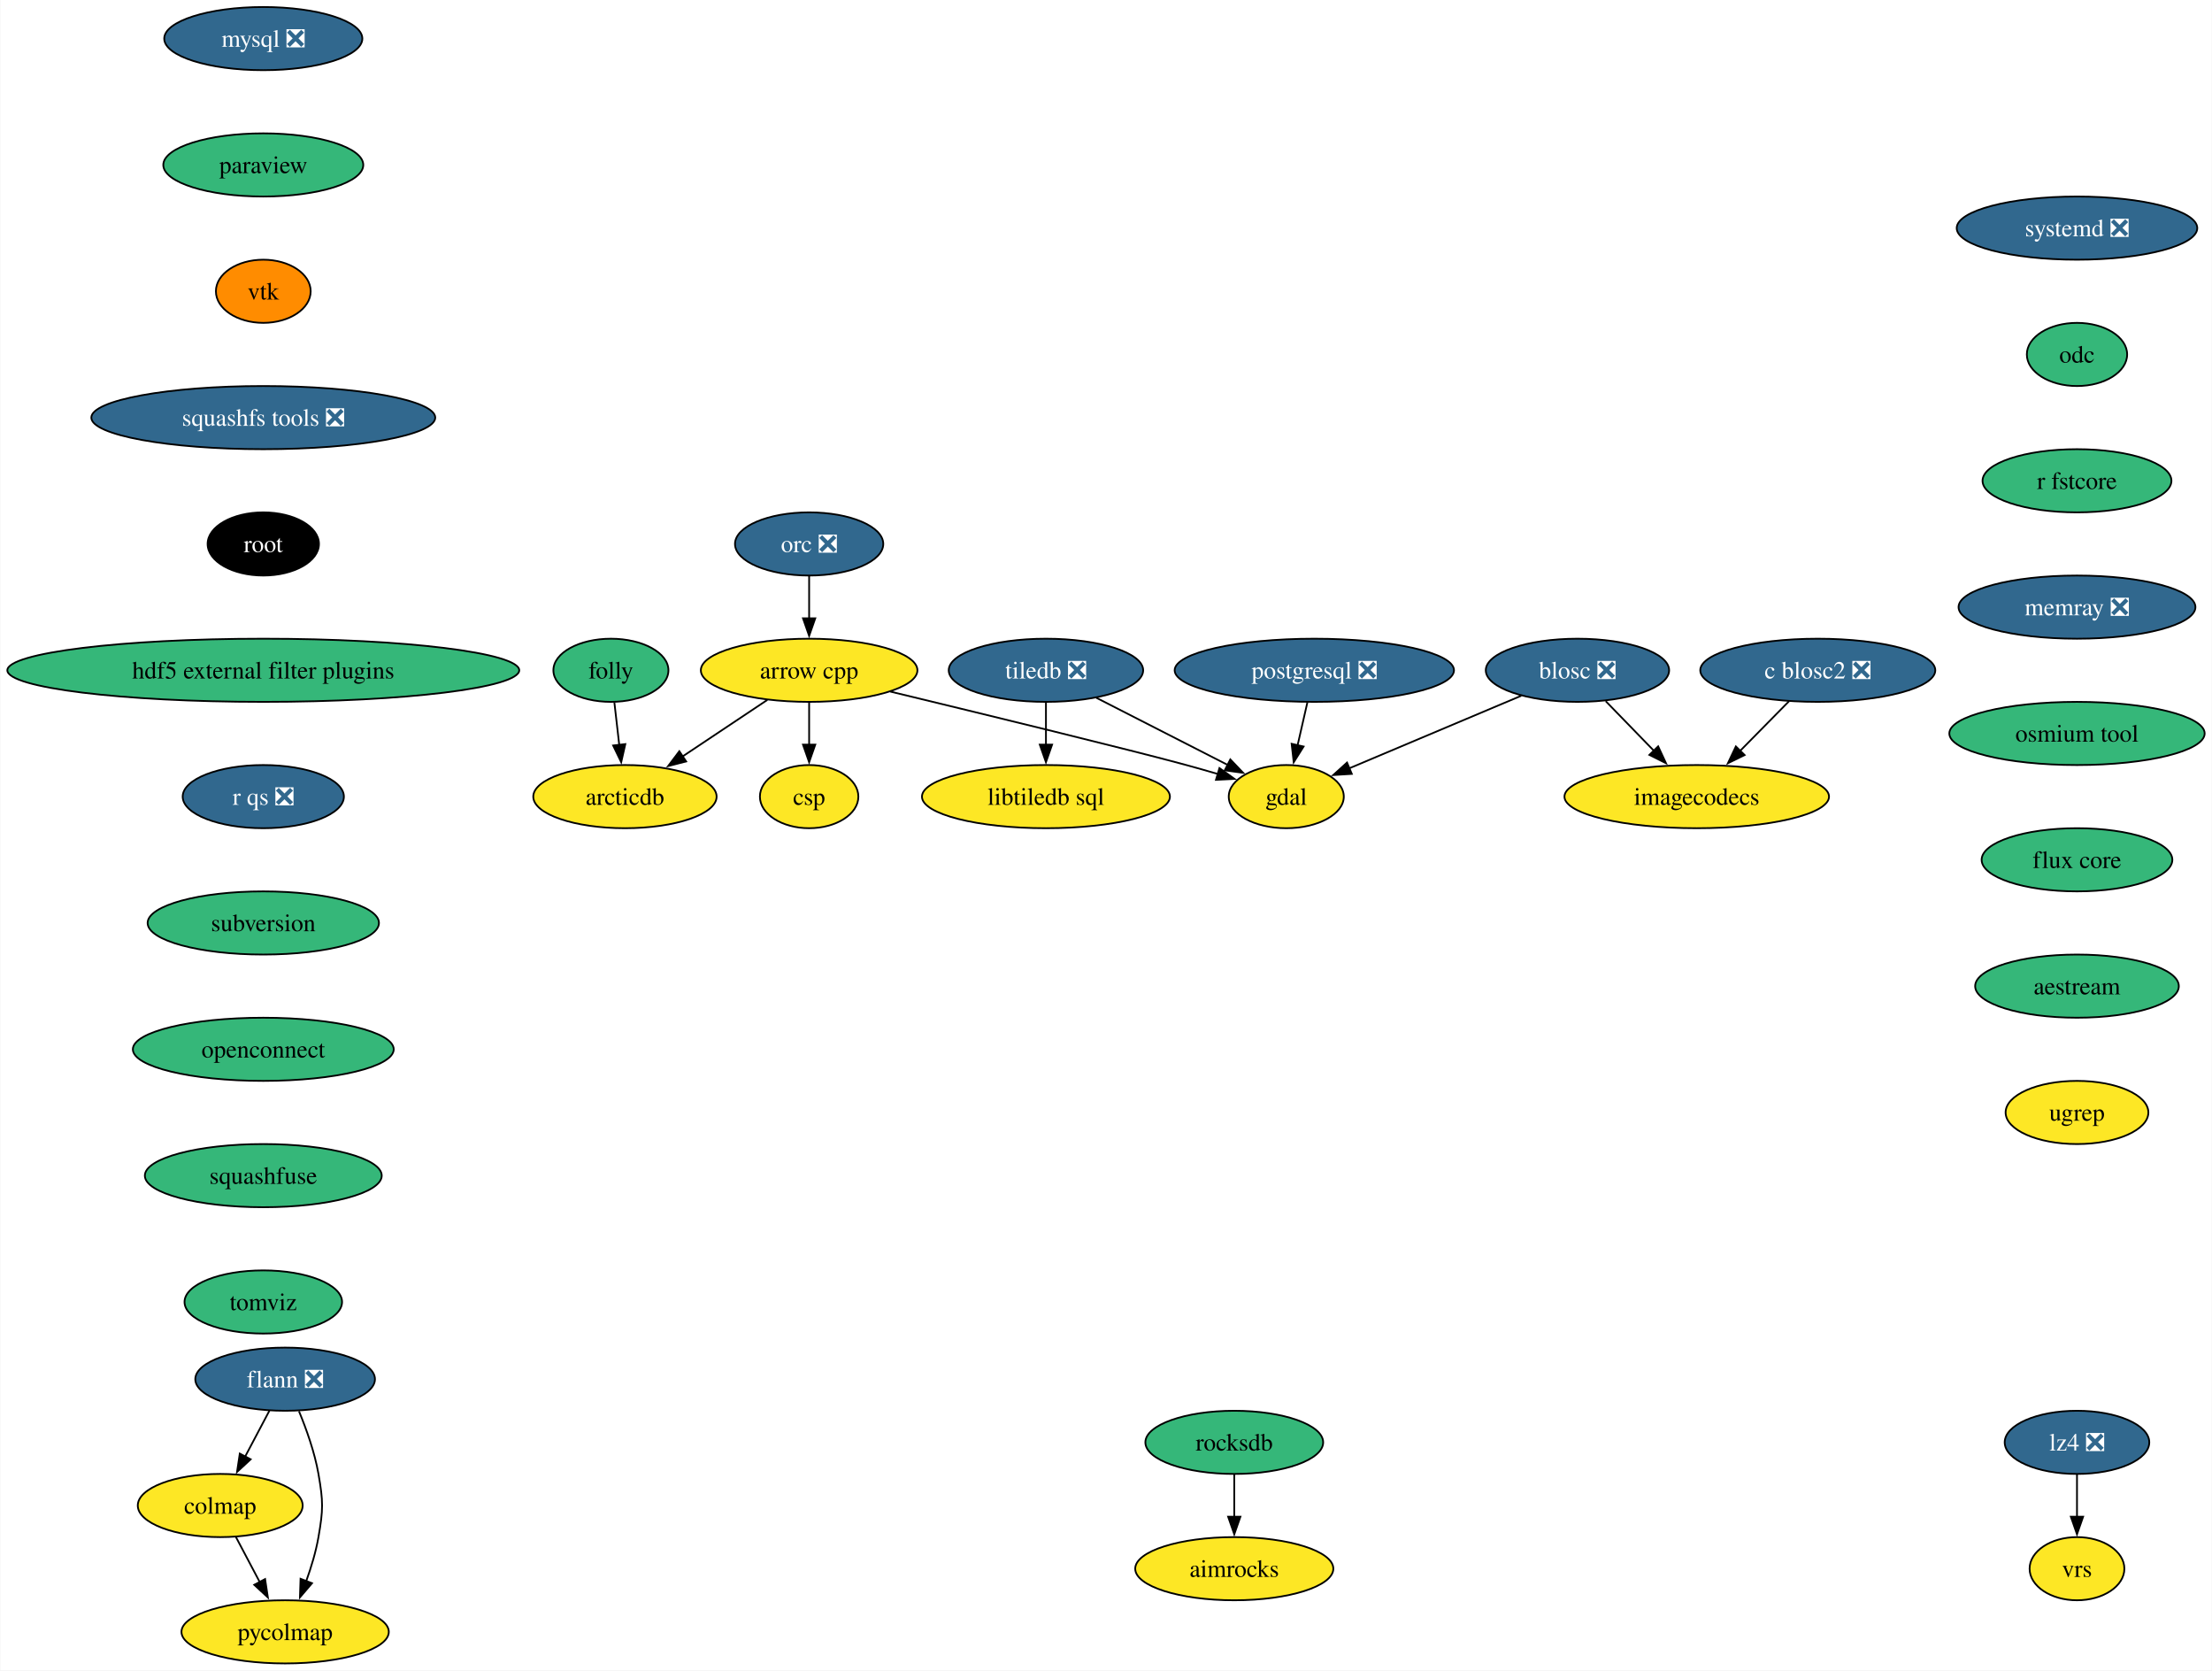
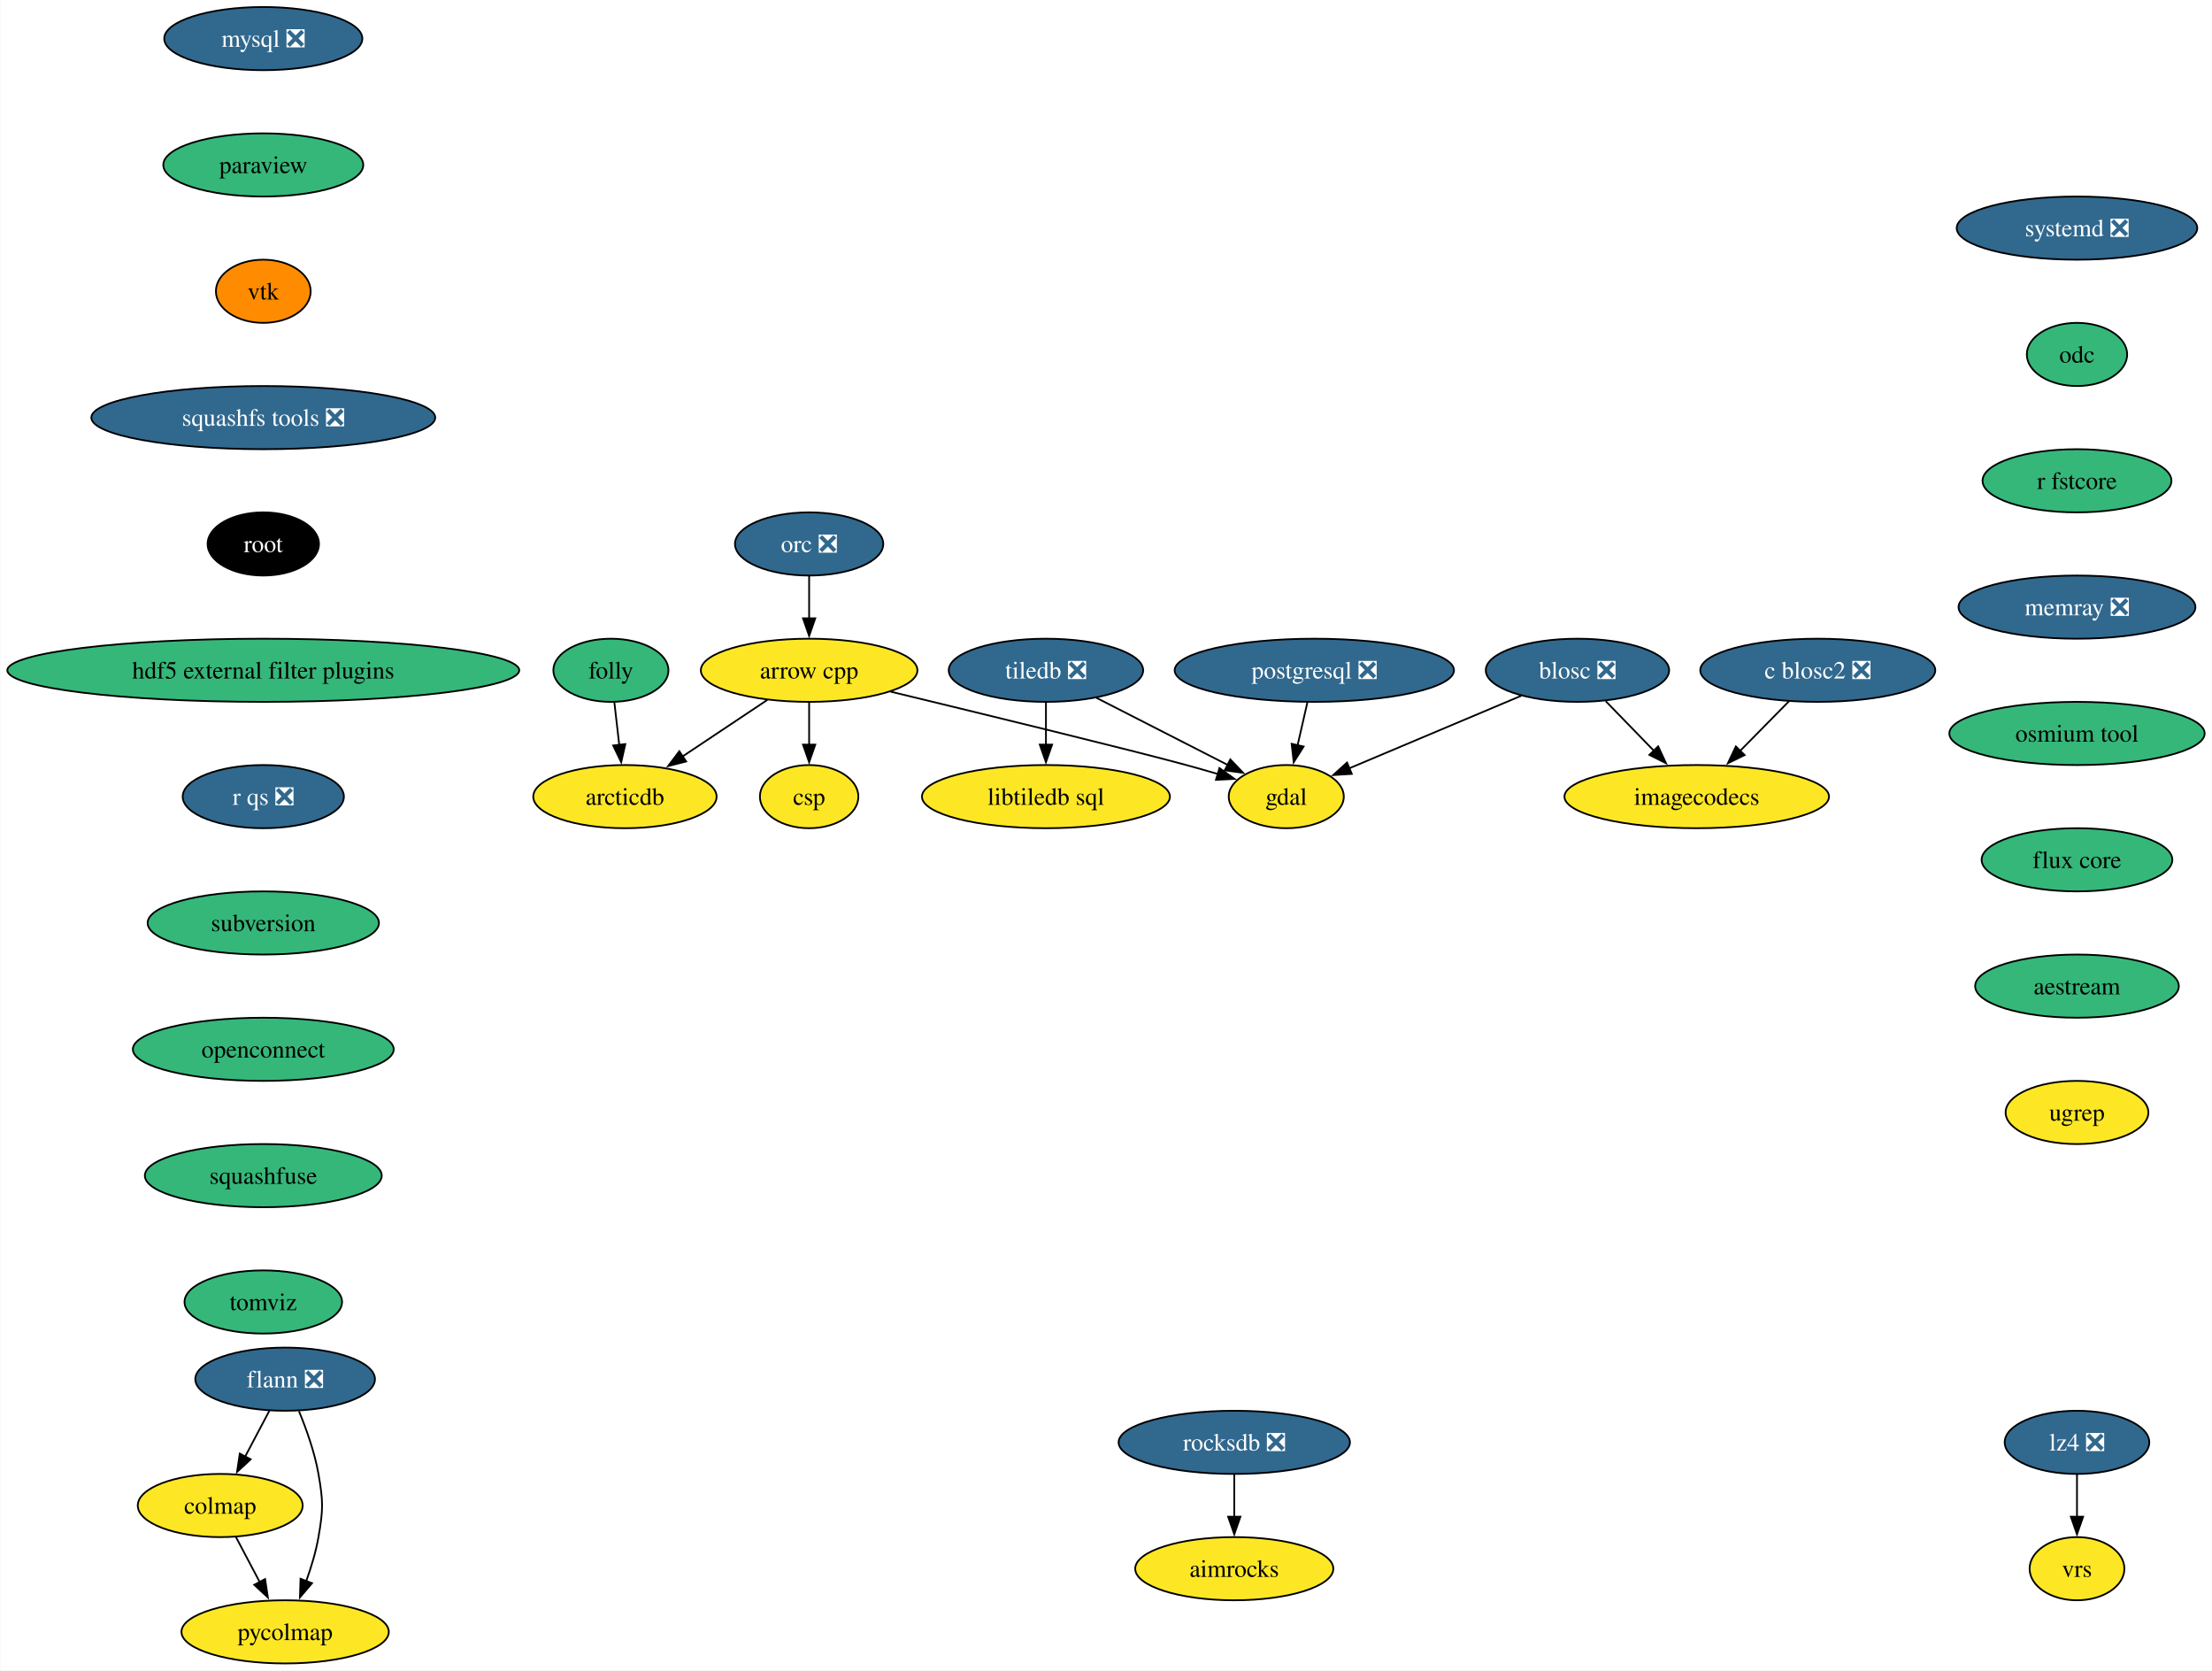
<svg xmlns="http://www.w3.org/2000/svg" xmlns:xlink="http://www.w3.org/1999/xlink" width="1261pt" height="952pt" viewBox="0.00 0.00 1260.63 952.00">
  <g id="graph0" class="graph" transform="scale(1 1) rotate(0) translate(4 948)">
    <polygon fill="white" stroke="none" points="-4,4 -4,-948 1256.63,-948 1256.63,4 -4,4" />
    <g id="node1" class="node">
      <g id="a_node1">
        <a xlink:href="https://github.com/conda-forge/arrow-cpp-feedstock" xlink:title="arrow cpp">
          <ellipse fill="#fde725" stroke="black" cx="457.08" cy="-566" rx="61.73" ry="18" />
          <text text-anchor="middle" x="457.08" y="-561.33" font-family="Times,serif" font-size="14.00">arrow cpp</text>
        </a>
      </g>
    </g>
    <g id="node2" class="node">
      <g id="a_node2">
        <a xlink:href="https://github.com/conda-forge/gdal-feedstock" xlink:title="gdal">
          <ellipse fill="#fde725" stroke="black" cx="729.08" cy="-494" rx="32.79" ry="18" />
          <text text-anchor="middle" x="729.08" y="-489.32" font-family="Times,serif" font-size="14.00">gdal</text>
        </a>
      </g>
    </g>
    <g id="edge1" class="edge">
      <path fill="none" stroke="black" d="M503.36,-553.87C556.58,-541.02 640.64,-520.56 672.08,-512 677.99,-510.39 684.23,-508.61 690.32,-506.83" />
      <polygon fill="black" stroke="black" points="690.99,-510.28 699.58,-504.09 689,-503.57 690.99,-510.28" />
    </g>
    <g id="node3" class="node">
      <g id="a_node3">
        <a xlink:href="https://github.com/conda-forge/arcticdb-feedstock" xlink:title="arcticdb">
          <ellipse fill="#fde725" stroke="black" cx="352.08" cy="-494" rx="52.26" ry="18" />
          <text text-anchor="middle" x="352.08" y="-489.32" font-family="Times,serif" font-size="14.00">arcticdb</text>
        </a>
      </g>
    </g>
    <g id="edge2" class="edge">
      <path fill="none" stroke="black" d="M433.25,-549.12C418.92,-539.56 400.48,-527.27 384.79,-516.81" />
      <polygon fill="black" stroke="black" points="386.97,-514.05 376.71,-511.42 383.09,-519.88 386.97,-514.05" />
    </g>
    <g id="node4" class="node">
      <g id="a_node4">
        <a xlink:href="https://github.com/conda-forge/csp-feedstock" xlink:title="csp">
          <ellipse fill="#fde725" stroke="black" cx="457.08" cy="-494" rx="28.06" ry="18" />
          <text text-anchor="middle" x="457.08" y="-489.32" font-family="Times,serif" font-size="14.00">csp</text>
        </a>
      </g>
    </g>
    <g id="edge3" class="edge">
      <path fill="none" stroke="black" d="M457.08,-547.7C457.08,-540.41 457.08,-531.73 457.08,-523.54" />
      <polygon fill="black" stroke="black" points="460.58,-523.62 457.08,-513.62 453.58,-523.62 460.58,-523.62" />
    </g>
    <g id="node5" class="node">
      <g id="a_node5">
        <a xlink:href="https://github.com/conda-forge/blosc-feedstock/pull/65" xlink:title="blosc ❎">
          <ellipse fill="#31688e" stroke="black" cx="895.08" cy="-566" rx="52.26" ry="18" />
          <text text-anchor="middle" x="895.08" y="-561.33" font-family="Times,serif" font-size="14.00" fill="white">blosc ❎</text>
        </a>
      </g>
    </g>
    <g id="edge4" class="edge">
      <path fill="none" stroke="black" d="M863.07,-551.5C835,-539.67 794.23,-522.47 765.04,-510.16" />
      <polygon fill="black" stroke="black" points="766.44,-506.96 755.86,-506.3 763.72,-513.41 766.44,-506.96" />
    </g>
    <g id="node6" class="node">
      <g id="a_node6">
        <a xlink:href="https://github.com/conda-forge/imagecodecs-feedstock" xlink:title="imagecodecs">
          <ellipse fill="#fde725" stroke="black" cx="963.08" cy="-494" rx="75.41" ry="18" />
          <text text-anchor="middle" x="963.08" y="-489.32" font-family="Times,serif" font-size="14.00">imagecodecs</text>
        </a>
      </g>
    </g>
    <g id="edge5" class="edge">
      <path fill="none" stroke="black" d="M911.19,-548.41C919.37,-539.99 929.48,-529.58 938.6,-520.2" />
      <polygon fill="black" stroke="black" points="941.09,-522.65 945.55,-513.04 936.07,-517.78 941.09,-522.65" />
    </g>
    <g id="node7" class="node">
      <g id="a_node7">
        <a xlink:href="https://github.com/conda-forge/flann-feedstock/pull/47" xlink:title="flann ❎">
          <ellipse fill="#31688e" stroke="black" cx="158.36" cy="-162" rx="51.21" ry="18" />
          <text text-anchor="middle" x="158.36" y="-157.32" font-family="Times,serif" font-size="14.00" fill="white">flann ❎</text>
        </a>
      </g>
    </g>
    <g id="node8" class="node">
      <g id="a_node8">
        <a xlink:href="https://github.com/conda-forge/colmap-feedstock" xlink:title="colmap">
          <ellipse fill="#fde725" stroke="black" cx="121.36" cy="-90" rx="47" ry="18" />
          <text text-anchor="middle" x="121.36" y="-85.33" font-family="Times,serif" font-size="14.00">colmap</text>
        </a>
      </g>
    </g>
    <g id="edge6" class="edge">
      <path fill="none" stroke="black" d="M149.4,-144.05C145.22,-136.14 140.14,-126.54 135.46,-117.69" />
      <polygon fill="black" stroke="black" points="138.71,-116.33 130.94,-109.13 132.52,-119.6 138.71,-116.33" />
    </g>
    <g id="node9" class="node">
      <g id="a_node9">
        <a xlink:href="https://github.com/conda-forge/pycolmap-feedstock" xlink:title="pycolmap">
          <ellipse fill="#fde725" stroke="black" cx="158.36" cy="-18" rx="59.1" ry="18" />
          <text text-anchor="middle" x="158.36" y="-13.32" font-family="Times,serif" font-size="14.00">pycolmap</text>
        </a>
      </g>
    </g>
    <g id="edge7" class="edge">
      <path fill="none" stroke="black" d="M166.25,-143.75C170.46,-133.58 175.21,-120.33 177.36,-108 180.1,-92.24 180.1,-87.76 177.36,-72 175.9,-63.62 173.24,-54.82 170.36,-46.84" />
      <polygon fill="black" stroke="black" points="173.68,-45.72 166.8,-37.67 167.15,-48.25 173.68,-45.72" />
    </g>
    <g id="edge8" class="edge">
      <path fill="none" stroke="black" d="M130.31,-72.05C134.39,-64.35 139.31,-55.03 143.89,-46.36" />
      <polygon fill="black" stroke="black" points="146.94,-48.09 148.52,-37.61 140.75,-44.82 146.94,-48.09" />
    </g>
    <g id="node10" class="node">
      <g id="a_node10">
        <a xlink:href="https://github.com/conda-forge/mysql-feedstock/pull/105" xlink:title="mysql ❎">
          <ellipse fill="#31688e" stroke="black" cx="145.91" cy="-926" rx="56.47" ry="18" />
          <text text-anchor="middle" x="145.91" y="-921.33" font-family="Times,serif" font-size="14.00" fill="white">mysql ❎</text>
        </a>
      </g>
    </g>
    <g id="node11" class="node">
      <g id="a_node11">
        <a xlink:href="https://github.com/conda-forge/paraview-feedstock" xlink:title="paraview">
          <ellipse fill="#35b779" stroke="black" cx="145.91" cy="-854" rx="57" ry="18" />
          <text text-anchor="middle" x="145.91" y="-849.33" font-family="Times,serif" font-size="14.00">paraview</text>
        </a>
      </g>
    </g>
    <g id="node12" class="node">
      <g id="a_node12">
        <a xlink:href="https://github.com/conda-forge/vtk-feedstock" xlink:title="vtk">
          <ellipse fill="#ff8c00" stroke="black" cx="145.91" cy="-782" rx="27.01" ry="18" />
          <text text-anchor="middle" x="145.91" y="-777.33" font-family="Times,serif" font-size="14.00">vtk</text>
        </a>
      </g>
    </g>
    <g id="node16" class="node">
      <g id="a_node16">
        <a xlink:href="https://github.com/conda-forge/squashfs-tools-feedstock/pull/22" xlink:title="squashfs tools ❎">
          <ellipse fill="#31688e" stroke="black" cx="145.91" cy="-710" rx="98.03" ry="18" />
          <text text-anchor="middle" x="145.91" y="-705.33" font-family="Times,serif" font-size="14.00" fill="white">squashfs tools ❎</text>
        </a>
      </g>
    </g>
    <g id="node13" class="node">
      <g id="a_node13">
        <a xlink:href="https://github.com/conda-forge/postgresql-feedstock/pull/230" xlink:title="postgresql ❎">
          <ellipse fill="#31688e" stroke="black" cx="745.08" cy="-566" rx="79.62" ry="18" />
          <text text-anchor="middle" x="745.08" y="-561.33" font-family="Times,serif" font-size="14.00" fill="white">postgresql ❎</text>
        </a>
      </g>
    </g>
    <g id="edge11" class="edge">
      <path fill="none" stroke="black" d="M741.12,-547.7C739.44,-540.32 737.43,-531.52 735.53,-523.25" />
      <polygon fill="black" stroke="black" points="738.96,-522.55 733.32,-513.58 732.14,-524.11 738.96,-522.55" />
    </g>
    <g id="node14" class="node">
      <g id="a_node14">
        <a xlink:href="https://github.com/conda-forge/tiledb-feedstock/pull/388" xlink:title="tiledb ❎">
          <ellipse fill="#31688e" stroke="black" cx="592.08" cy="-566" rx="55.42" ry="18" />
          <text text-anchor="middle" x="592.08" y="-561.33" font-family="Times,serif" font-size="14.00" fill="white">tiledb ❎</text>
        </a>
      </g>
    </g>
    <g id="edge12" class="edge">
      <path fill="none" stroke="black" d="M620.8,-550.33C642.71,-539.13 672.92,-523.69 695.87,-511.97" />
      <polygon fill="black" stroke="black" points="697.19,-515.22 704.5,-507.56 694,-508.99 697.19,-515.22" />
    </g>
    <g id="node15" class="node">
      <g id="a_node15">
        <a xlink:href="https://github.com/conda-forge/libtiledb-sql-feedstock" xlink:title="libtiledb sql">
          <ellipse fill="#fde725" stroke="black" cx="592.08" cy="-494" rx="70.68" ry="18" />
          <text text-anchor="middle" x="592.08" y="-489.32" font-family="Times,serif" font-size="14.00">libtiledb sql</text>
        </a>
      </g>
    </g>
    <g id="edge13" class="edge">
      <path fill="none" stroke="black" d="M592.08,-547.7C592.08,-540.41 592.08,-531.73 592.08,-523.54" />
      <polygon fill="black" stroke="black" points="595.58,-523.62 592.08,-513.62 588.58,-523.62 595.58,-523.62" />
    </g>
    <g id="node19" class="node">
      <g id="a_node19">
        <a xlink:href="https://github.com/conda-forge/root-feedstock" xlink:title="root">
          <ellipse fill="#000000" stroke="black" cx="145.91" cy="-638" rx="31.74" ry="18" />
          <text text-anchor="middle" x="145.91" y="-633.33" font-family="Times,serif" font-size="14.00" fill="white">root</text>
        </a>
      </g>
    </g>
    <g id="node17" class="node">
      <g id="a_node17">
        <a xlink:href="https://github.com/conda-forge/lz4-feedstock/pull/54" xlink:title="lz4 ❎">
          <ellipse fill="#31688e" stroke="black" cx="1179.85" cy="-126" rx="41.21" ry="18" />
          <text text-anchor="middle" x="1179.85" y="-121.33" font-family="Times,serif" font-size="14.00" fill="white">lz4 ❎</text>
        </a>
      </g>
    </g>
    <g id="node18" class="node">
      <g id="a_node18">
        <a xlink:href="https://github.com/conda-forge/vrs-feedstock" xlink:title="vrs">
          <ellipse fill="#fde725" stroke="black" cx="1179.85" cy="-54" rx="27.01" ry="18" />
          <text text-anchor="middle" x="1179.85" y="-49.33" font-family="Times,serif" font-size="14.00">vrs</text>
        </a>
      </g>
    </g>
    <g id="edge15" class="edge">
      <path fill="none" stroke="black" d="M1179.85,-107.7C1179.85,-100.41 1179.85,-91.73 1179.85,-83.54" />
      <polygon fill="black" stroke="black" points="1183.35,-83.62 1179.85,-73.62 1176.35,-83.62 1183.35,-83.62" />
    </g>
    <g id="node20" class="node">
      <g id="a_node20">
        <a xlink:href="https://github.com/conda-forge/hdf5-external-filter-plugins-feedstock" xlink:title="hdf5 external filter plugins">
          <ellipse fill="#35b779" stroke="black" cx="145.91" cy="-566" rx="145.91" ry="18" />
          <text text-anchor="middle" x="145.91" y="-561.33" font-family="Times,serif" font-size="14.00">hdf5 external filter plugins</text>
        </a>
      </g>
    </g>
    <g id="node22" class="node">
      <g id="a_node22">
        <a xlink:href="https://github.com/conda-forge/r-qs-feedstock/pull/29" xlink:title="r qs ❎">
          <ellipse fill="#31688e" stroke="black" cx="145.91" cy="-494" rx="45.95" ry="18" />
          <text text-anchor="middle" x="145.91" y="-489.32" font-family="Times,serif" font-size="14.00" fill="white">r qs ❎</text>
        </a>
      </g>
    </g>
    <g id="node21" class="node">
      <g id="a_node21">
        <a xlink:href="https://github.com/conda-forge/orc-feedstock/pull/81" xlink:title="orc ❎">
          <ellipse fill="#31688e" stroke="black" cx="457.08" cy="-638" rx="42.26" ry="18" />
          <text text-anchor="middle" x="457.08" y="-633.33" font-family="Times,serif" font-size="14.00" fill="white">orc ❎</text>
        </a>
      </g>
    </g>
    <g id="edge18" class="edge">
      <path fill="none" stroke="black" d="M457.08,-619.7C457.08,-612.41 457.08,-603.73 457.08,-595.54" />
      <polygon fill="black" stroke="black" points="460.58,-595.62 457.08,-585.62 453.58,-595.62 460.58,-595.62" />
    </g>
    <g id="node23" class="node">
      <g id="a_node23">
        <a xlink:href="https://github.com/conda-forge/subversion-feedstock" xlink:title="subversion">
          <ellipse fill="#35b779" stroke="black" cx="145.91" cy="-422" rx="65.94" ry="18" />
          <text text-anchor="middle" x="145.91" y="-417.32" font-family="Times,serif" font-size="14.00">subversion</text>
        </a>
      </g>
    </g>
    <g id="node27" class="node">
      <g id="a_node27">
        <a xlink:href="https://github.com/conda-forge/openconnect-feedstock" xlink:title="openconnect">
          <ellipse fill="#35b779" stroke="black" cx="145.91" cy="-350" rx="74.36" ry="18" />
          <text text-anchor="middle" x="145.91" y="-345.32" font-family="Times,serif" font-size="14.00">openconnect</text>
        </a>
      </g>
    </g>
    <g id="node24" class="node">
      <g id="a_node24">
-         <a xlink:href="https://github.com/conda-forge/rocksdb-feedstock" xlink:title="rocksdb">
-           <ellipse fill="#35b779" stroke="black" cx="699.44" cy="-126" rx="50.68" ry="18" />
-           <text text-anchor="middle" x="699.44" y="-121.33" font-family="Times,serif" font-size="14.00">rocksdb</text>
+         <a xlink:href="https://github.com/conda-forge/rocksdb-feedstock/pull/93" xlink:title="rocksdb ❎">
+           <ellipse fill="#31688e" stroke="black" cx="699.44" cy="-126" rx="65.94" ry="18" />
+           <text text-anchor="middle" x="699.44" y="-121.33" font-family="Times,serif" font-size="14.00" fill="white">rocksdb ❎</text>
        </a>
      </g>
    </g>
    <g id="node25" class="node">
      <g id="a_node25">
        <a xlink:href="https://github.com/conda-forge/aimrocks-feedstock" xlink:title="aimrocks">
          <ellipse fill="#fde725" stroke="black" cx="699.44" cy="-54" rx="56.47" ry="18" />
          <text text-anchor="middle" x="699.44" y="-49.33" font-family="Times,serif" font-size="14.00">aimrocks</text>
        </a>
      </g>
    </g>
    <g id="edge21" class="edge">
      <path fill="none" stroke="black" d="M699.44,-107.7C699.44,-100.41 699.44,-91.73 699.44,-83.54" />
      <polygon fill="black" stroke="black" points="702.94,-83.62 699.44,-73.62 695.94,-83.62 702.94,-83.62" />
    </g>
    <g id="node26" class="node">
      <g id="a_node26">
        <a xlink:href="https://github.com/conda-forge/c-blosc2-feedstock/pull/71" xlink:title="c blosc2 ❎">
          <ellipse fill="#31688e" stroke="black" cx="1032.08" cy="-566" rx="66.99" ry="18" />
          <text text-anchor="middle" x="1032.08" y="-561.33" font-family="Times,serif" font-size="14.00" fill="white">c blosc2 ❎</text>
        </a>
      </g>
    </g>
    <g id="edge22" class="edge">
      <path fill="none" stroke="black" d="M1015.73,-548.41C1007.34,-539.91 996.96,-529.37 987.64,-519.91" />
      <polygon fill="black" stroke="black" points="990.37,-517.7 980.85,-513.03 985.38,-522.61 990.37,-517.7" />
    </g>
    <g id="node28" class="node">
      <g id="a_node28">
        <a xlink:href="https://github.com/conda-forge/squashfuse-feedstock" xlink:title="squashfuse">
          <ellipse fill="#35b779" stroke="black" cx="145.91" cy="-278" rx="67.52" ry="18" />
          <text text-anchor="middle" x="145.91" y="-273.32" font-family="Times,serif" font-size="14.00">squashfuse</text>
        </a>
      </g>
    </g>
    <g id="node29" class="node">
      <g id="a_node29">
        <a xlink:href="https://github.com/conda-forge/tomviz-feedstock" xlink:title="tomviz">
          <ellipse fill="#35b779" stroke="black" cx="145.91" cy="-206" rx="44.9" ry="18" />
          <text text-anchor="middle" x="145.91" y="-201.32" font-family="Times,serif" font-size="14.00">tomviz</text>
        </a>
      </g>
    </g>
    <g id="node30" class="node">
      <g id="a_node30">
        <a xlink:href="https://github.com/conda-forge/folly-feedstock" xlink:title="folly">
          <ellipse fill="#35b779" stroke="black" cx="344.08" cy="-566" rx="32.79" ry="18" />
          <text text-anchor="middle" x="344.08" y="-561.33" font-family="Times,serif" font-size="14.00">folly</text>
        </a>
      </g>
    </g>
    <g id="edge26" class="edge">
      <path fill="none" stroke="black" d="M346.05,-547.7C346.89,-540.41 347.88,-531.73 348.82,-523.54" />
      <polygon fill="black" stroke="black" points="352.29,-523.94 349.95,-513.61 345.34,-523.15 352.29,-523.94" />
    </g>
    <g id="node31" class="node">
      <g id="a_node31">
        <a xlink:href="https://github.com/conda-forge/systemd-feedstock/pull/28" xlink:title="systemd ❎">
          <ellipse fill="#31688e" stroke="black" cx="1179.85" cy="-818" rx="68.57" ry="18" />
          <text text-anchor="middle" x="1179.85" y="-813.33" font-family="Times,serif" font-size="14.00" fill="white">systemd ❎</text>
        </a>
      </g>
    </g>
    <g id="node32" class="node">
      <g id="a_node32">
        <a xlink:href="https://github.com/conda-forge/odc-feedstock" xlink:title="odc">
          <ellipse fill="#35b779" stroke="black" cx="1179.85" cy="-746" rx="28.59" ry="18" />
          <text text-anchor="middle" x="1179.85" y="-741.33" font-family="Times,serif" font-size="14.00">odc</text>
        </a>
      </g>
    </g>
    <g id="node33" class="node">
      <g id="a_node33">
        <a xlink:href="https://github.com/conda-forge/r-fstcore-feedstock" xlink:title="r fstcore">
          <ellipse fill="#35b779" stroke="black" cx="1179.85" cy="-674" rx="53.84" ry="18" />
          <text text-anchor="middle" x="1179.85" y="-669.33" font-family="Times,serif" font-size="14.00">r fstcore</text>
        </a>
      </g>
    </g>
    <g id="node34" class="node">
      <g id="a_node34">
        <a xlink:href="https://github.com/conda-forge/memray-feedstock/pull/44" xlink:title="memray ❎">
          <ellipse fill="#31688e" stroke="black" cx="1179.85" cy="-602" rx="67.52" ry="18" />
          <text text-anchor="middle" x="1179.85" y="-597.33" font-family="Times,serif" font-size="14.00" fill="white">memray ❎</text>
        </a>
      </g>
    </g>
    <g id="node35" class="node">
      <g id="a_node35">
        <a xlink:href="https://github.com/conda-forge/osmium-tool-feedstock" xlink:title="osmium tool">
          <ellipse fill="#35b779" stroke="black" cx="1179.85" cy="-530" rx="72.78" ry="18" />
          <text text-anchor="middle" x="1179.85" y="-525.33" font-family="Times,serif" font-size="14.00">osmium tool</text>
        </a>
      </g>
    </g>
    <g id="node36" class="node">
      <g id="a_node36">
        <a xlink:href="https://github.com/conda-forge/flux-core-feedstock" xlink:title="flux core">
          <ellipse fill="#35b779" stroke="black" cx="1179.85" cy="-458" rx="54.36" ry="18" />
          <text text-anchor="middle" x="1179.85" y="-453.32" font-family="Times,serif" font-size="14.00">flux core</text>
        </a>
      </g>
    </g>
    <g id="node37" class="node">
      <g id="a_node37">
        <a xlink:href="https://github.com/conda-forge/aestream-feedstock" xlink:title="aestream">
          <ellipse fill="#35b779" stroke="black" cx="1179.85" cy="-386" rx="58.05" ry="18" />
          <text text-anchor="middle" x="1179.85" y="-381.32" font-family="Times,serif" font-size="14.00">aestream</text>
        </a>
      </g>
    </g>
    <g id="node38" class="node">
      <g id="a_node38">
        <a xlink:href="https://github.com/conda-forge/ugrep-feedstock" xlink:title="ugrep">
          <ellipse fill="#fde725" stroke="black" cx="1179.85" cy="-314" rx="40.69" ry="18" />
          <text text-anchor="middle" x="1179.85" y="-309.32" font-family="Times,serif" font-size="14.00">ugrep</text>
        </a>
      </g>
    </g>
  </g>
</svg>
